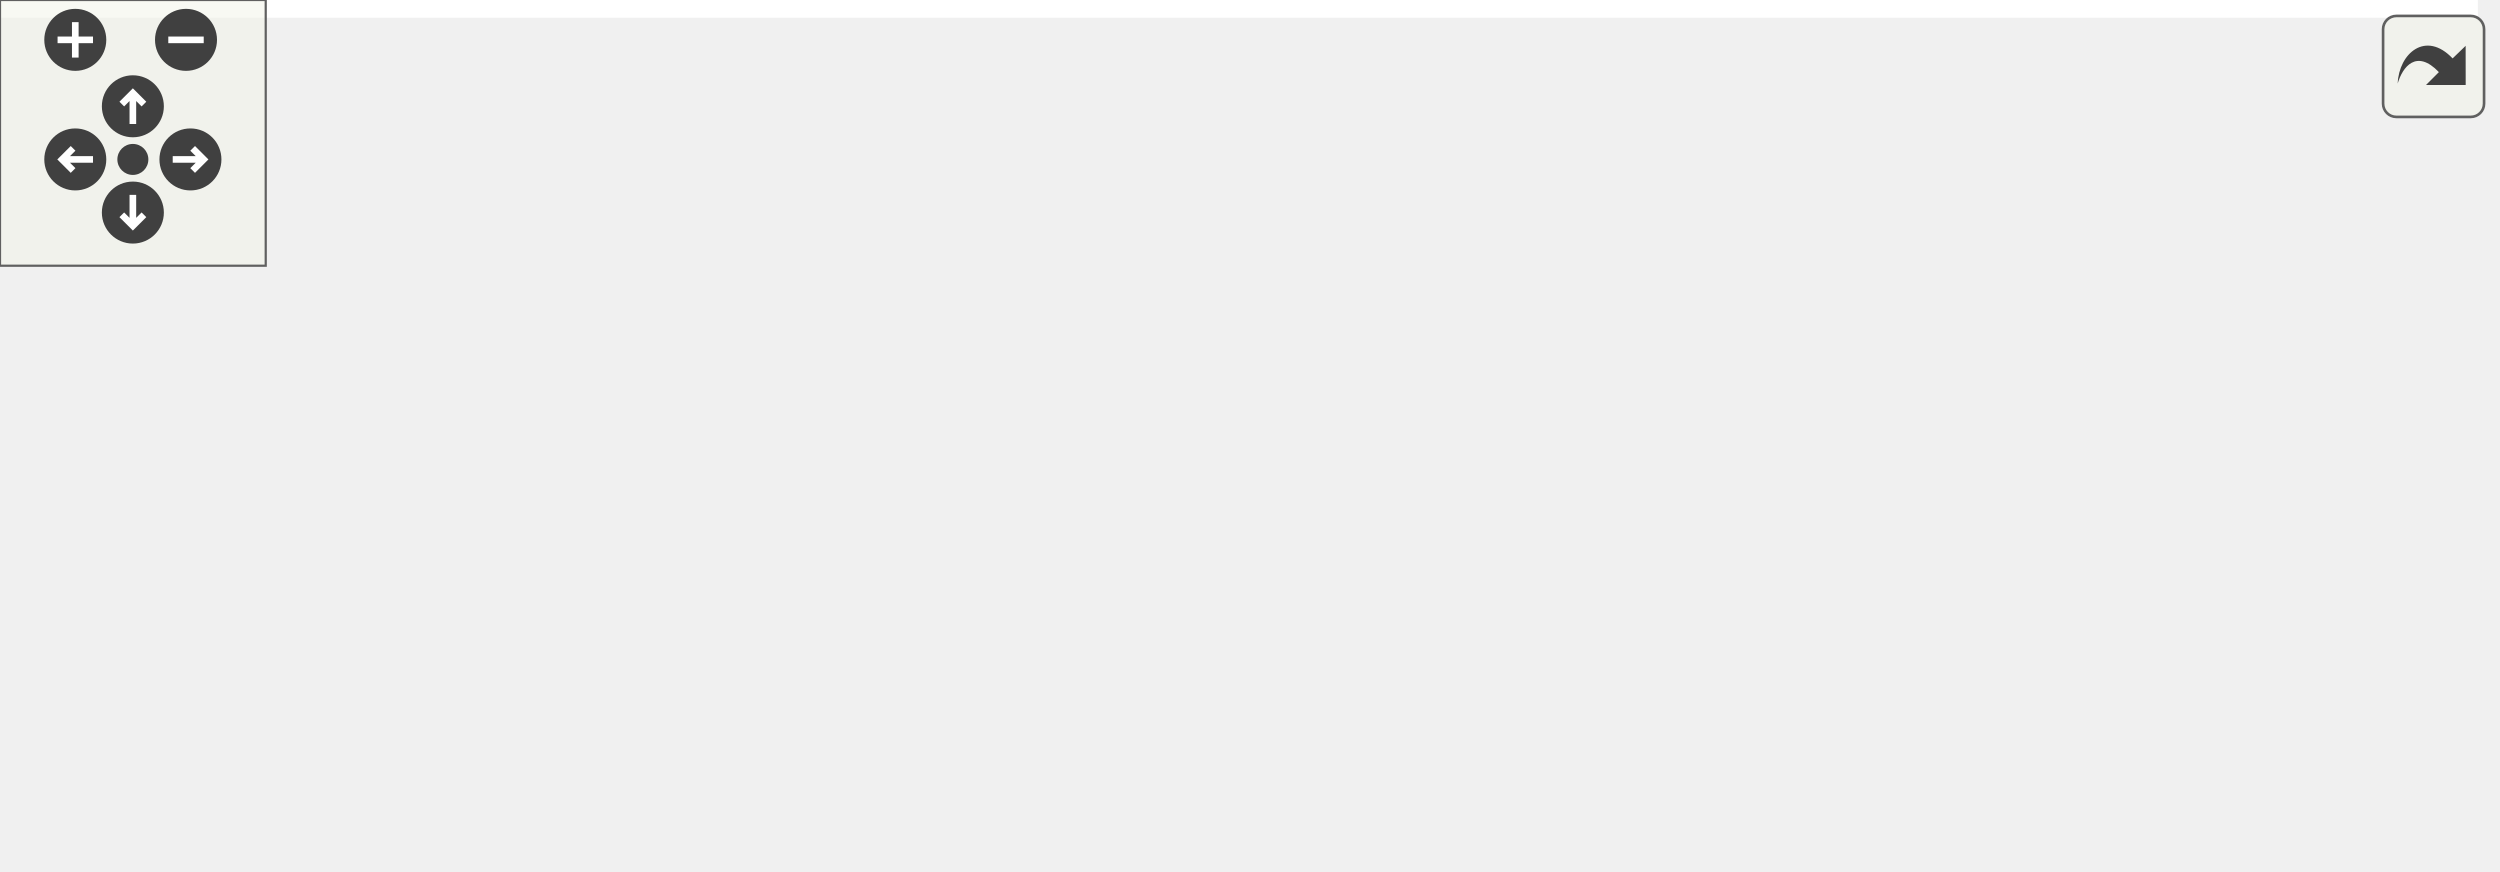
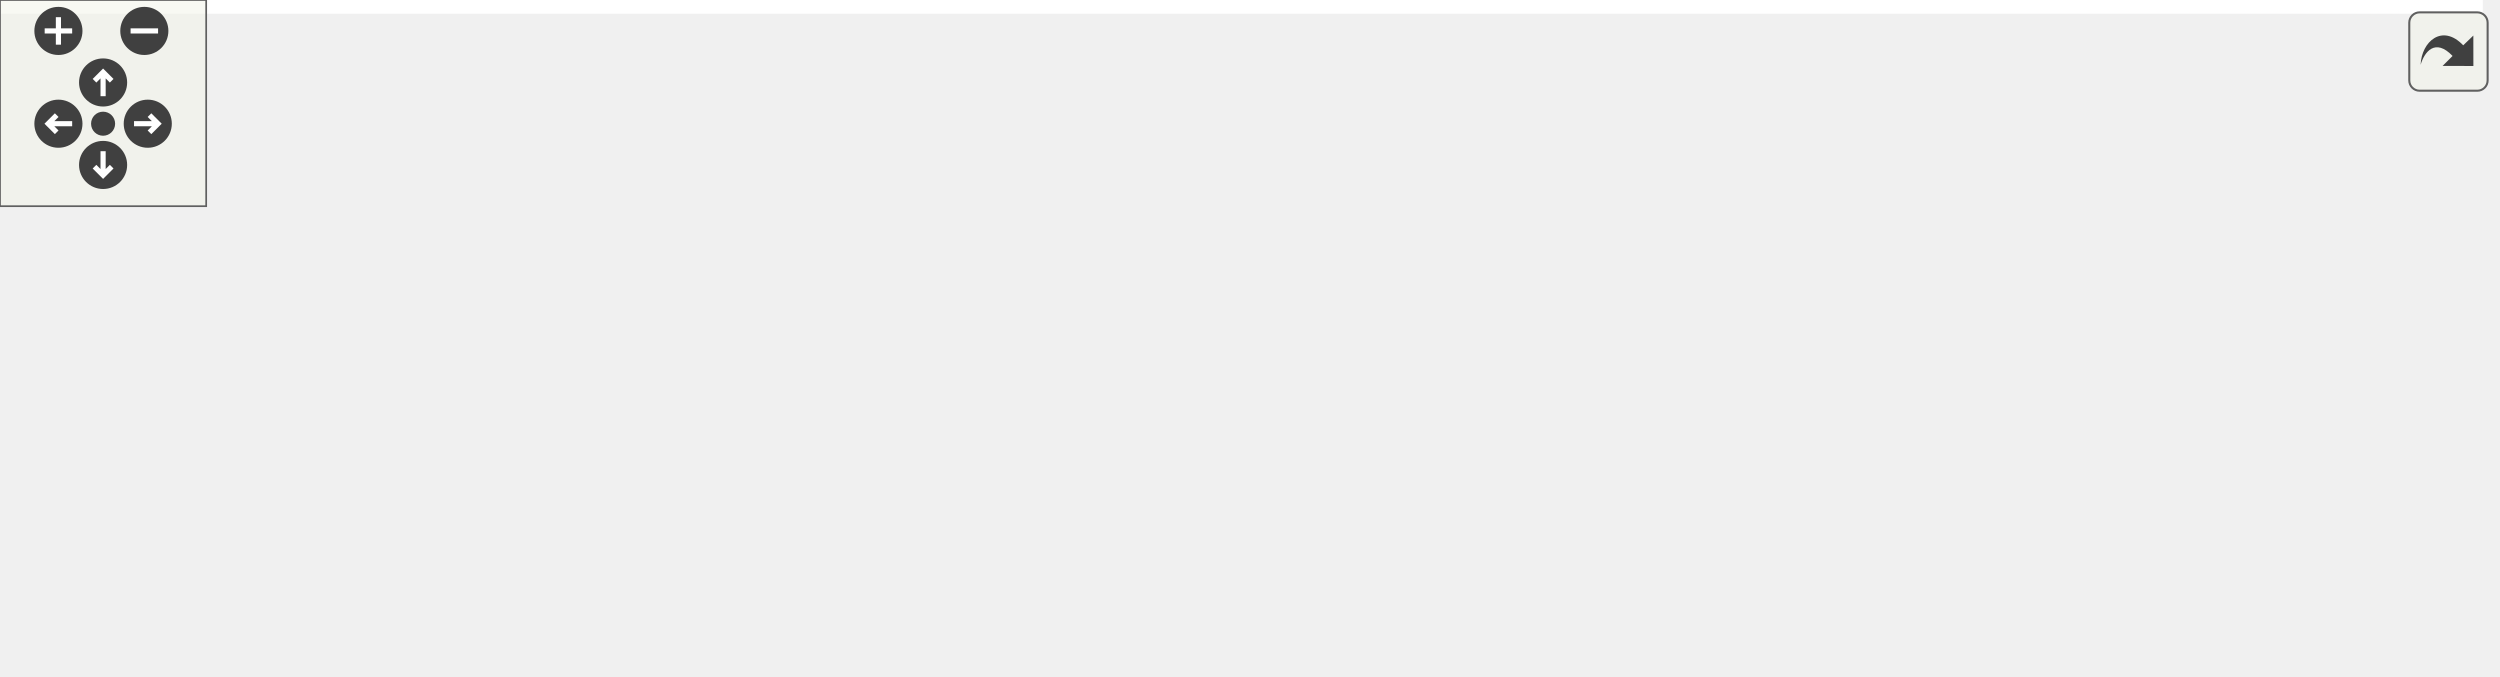
<svg xmlns="http://www.w3.org/2000/svg" xmlns:xlink="http://www.w3.org/1999/xlink" id="main" version="1.1" xml:space="preserve">
  <style type="text/css">
.edge:hover path { stroke: red; }
.edge:hover polygon { stroke: red; fill: red; }
</style>
  <defs>
    <circle id="rim" cx="0" cy="0" r="7" />
    <circle id="rim2" cx="0" cy="0" r="3.5" />
    <g id="zoomPlus">
      <use xlink:href="#rim" fill="#404040">
        <set attributeName="fill" to="#808080" begin="zoomplus.mouseover" end="zoomplus.mouseout" />
      </use>
      <path d="M-4,0h8M0,-4v8" fill="none" stroke="white" stroke-width="1.5" pointer-events="none" />
    </g>
    <g id="zoomMin">
      <use xlink:href="#rim" fill="#404040">
        <set attributeName="fill" to="#808080" begin="zoomminus.mouseover" end="zoomminus.mouseout" />
      </use>
      <path d="M-4,0h8" fill="none" stroke="white" stroke-width="1.5" pointer-events="none" />
    </g>
    <g id="dirArrow">
      <path fill="none" stroke="white" stroke-width="1.5" d="M0,-3.0v7 M-2.5,-0.5L0,-3.0L2.5,-0.5" />
    </g>
    <g id="resetDef">
      <use xlink:href="#rim2" fill="#404040">
        <set attributeName="fill" to="#808080" begin="reset.mouseover" end="reset.mouseout" />
      </use>
    </g>
  </defs>
  <svg id="graph" class="graph">
    <g id="viewport">
-       <polygon fill="white" stroke="transparent" points="-4,4 -4,-136 559.5,-136 559.5,4 -4,4" />
+       <polygon fill="white" stroke="transparent" points="-4,4 -4,-136 722.5,-136 722.5,4 -4,4" />
      <g id="node1" class="node">
        <g id="a_node1">
          <a xlink:title=" ">
-             <polygon fill="#bfbfbf" stroke="black" points="228.5,-112.5 228.5,-131.5 323.5,-131.5 323.5,-112.5 228.5,-112.5" />
-             <text text-anchor="middle" x="276" y="-119.5" font-family="Helvetica,sans-Serif" font-size="10.00">LogChannel.hpp</text>
+             <polygon fill="#bfbfbf" stroke="black" points="313.5,-112.5 313.5,-131.5 408.5,-131.5 408.5,-112.5 313.5,-112.5" />
+             <text text-anchor="middle" x="361" y="-119.5" font-family="Helvetica,sans-Serif" font-size="10.00">LogChannel.hpp</text>
          </a>
        </g>
      </g>
      <g id="node2" class="node">
        <g id="a_node2">
          <a xlink:href="_manager_8hpp.html" target="_top" xlink:title=" ">
-             <polygon fill="white" stroke="black" points="236,-56.5 236,-75.5 316,-75.5 316,-56.5 236,-56.5" />
-             <text text-anchor="middle" x="276" y="-63.5" font-family="Helvetica,sans-Serif" font-size="10.00">Manager.hpp</text>
+             <polygon fill="white" stroke="black" points="321,-56.5 321,-75.5 401,-75.5 401,-56.5 321,-56.5" />
+             <text text-anchor="middle" x="361" y="-63.5" font-family="Helvetica,sans-Serif" font-size="10.00">Manager.hpp</text>
          </a>
        </g>
      </g>
      <g id="edge1" class="edge">
-         <path fill="none" stroke="midnightblue" d="M276,-101.8C276,-92.91 276,-82.78 276,-75.75" />
-         <polygon fill="midnightblue" stroke="midnightblue" points="272.5,-102.08 276,-112.08 279.5,-102.08 272.5,-102.08" />
+         <path fill="none" stroke="midnightblue" d="M361,-101.8C361,-92.91 361,-82.78 361,-75.75" />
+         <polygon fill="midnightblue" stroke="midnightblue" points="357.5,-102.08 361,-112.08 364.5,-102.08 357.5,-102.08" />
      </g>
      <g id="node3" class="node">
        <g id="a_node3">
          <a xlink:href="_bloom_feature_8hpp.html" target="_top" xlink:title=" ">
            <polygon fill="white" stroke="black" points="0,-0.5 0,-19.5 106,-19.5 106,-0.5 0,-0.5" />
            <text text-anchor="middle" x="53" y="-7.5" font-family="Helvetica,sans-Serif" font-size="10.00">BloomFeature.hpp</text>
          </a>
        </g>
      </g>
      <g id="edge2" class="edge">
-         <path fill="none" stroke="midnightblue" d="M230.94,-54.09C188.81,-43.89 126.76,-28.86 88.17,-19.52" />
-         <polygon fill="midnightblue" stroke="midnightblue" points="230.12,-57.49 240.66,-56.44 231.77,-50.69 230.12,-57.49" />
+         <path fill="none" stroke="midnightblue" d="M310.74,-56.19C252.95,-46.06 158.75,-29.54 101.65,-19.53" />
+         <polygon fill="midnightblue" stroke="midnightblue" points="310.28,-59.66 320.73,-57.94 311.49,-52.77 310.28,-59.66" />
      </g>
      <g id="node4" class="node">
        <g id="a_node4">
-           <a xlink:href="_particle_system_feature_8hpp.html" target="_top" xlink:title=" ">
-             <polygon fill="white" stroke="black" points="124.5,-0.5 124.5,-19.5 271.5,-19.5 271.5,-0.5 124.5,-0.5" />
-             <text text-anchor="middle" x="198" y="-7.5" font-family="Helvetica,sans-Serif" font-size="10.00">ParticleSystemFeature.hpp</text>
+           <a xlink:href="_clustered_light_feature_8hpp.html" target="_top" xlink:title=" ">
+             <polygon fill="white" stroke="black" points="124.5,-0.5 124.5,-19.5 269.5,-19.5 269.5,-0.5 124.5,-0.5" />
+             <text text-anchor="middle" x="197" y="-7.5" font-family="Helvetica,sans-Serif" font-size="10.00">ClusteredLightFeature.hpp</text>
          </a>
        </g>
      </g>
      <g id="edge3" class="edge">
-         <path fill="none" stroke="midnightblue" d="M255.23,-50.62C240.98,-40.76 222.54,-27.99 210.5,-19.65" />
-         <polygon fill="midnightblue" stroke="midnightblue" points="253.25,-53.51 263.47,-56.32 257.24,-47.75 253.25,-53.51" />
+         <path fill="none" stroke="midnightblue" d="M325.48,-53.3C294.58,-43.13 250.53,-28.62 222.86,-19.52" />
+         <polygon fill="midnightblue" stroke="midnightblue" points="324.42,-56.64 335.01,-56.44 326.61,-49.99 324.42,-56.64" />
      </g>
      <g id="node5" class="node">
        <g id="a_node5">
-           <a xlink:href="_static_mesh_feature_8hpp.html" target="_top" xlink:title=" ">
-             <polygon fill="white" stroke="black" points="290,-0.5 290,-19.5 418,-19.5 418,-0.5 290,-0.5" />
-             <text text-anchor="middle" x="354" y="-7.5" font-family="Helvetica,sans-Serif" font-size="10.00">StaticMeshFeature.hpp</text>
+           <a xlink:href="_particle_system_feature_8hpp.html" target="_top" xlink:title=" ">
+             <polygon fill="white" stroke="black" points="287.5,-0.5 287.5,-19.5 434.5,-19.5 434.5,-0.5 287.5,-0.5" />
+             <text text-anchor="middle" x="361" y="-7.5" font-family="Helvetica,sans-Serif" font-size="10.00">ParticleSystemFeature.hpp</text>
          </a>
        </g>
      </g>
      <g id="edge4" class="edge">
-         <path fill="none" stroke="midnightblue" d="M296.77,-50.62C311.02,-40.76 329.46,-27.99 341.5,-19.65" />
-         <polygon fill="midnightblue" stroke="midnightblue" points="294.76,-47.75 288.53,-56.32 298.75,-53.51 294.76,-47.75" />
+         <path fill="none" stroke="midnightblue" d="M361,-45.8C361,-36.91 361,-26.78 361,-19.75" />
+         <polygon fill="midnightblue" stroke="midnightblue" points="357.5,-46.08 361,-56.08 364.5,-46.08 357.5,-46.08" />
      </g>
      <g id="node6" class="node">
        <g id="a_node6">
-           <a xlink:href="_tonemap_feature_8hpp.html" target="_top" xlink:title=" ">
-             <polygon fill="white" stroke="black" points="436.5,-0.5 436.5,-19.5 555.5,-19.5 555.5,-0.5 436.5,-0.5" />
-             <text text-anchor="middle" x="496" y="-7.5" font-family="Helvetica,sans-Serif" font-size="10.00">TonemapFeature.hpp</text>
+           <a xlink:href="_static_mesh_feature_8hpp.html" target="_top" xlink:title=" ">
+             <polygon fill="white" stroke="black" points="453,-0.5 453,-19.5 581,-19.5 581,-0.5 453,-0.5" />
+             <text text-anchor="middle" x="517" y="-7.5" font-family="Helvetica,sans-Serif" font-size="10.00">StaticMeshFeature.hpp</text>
          </a>
        </g>
      </g>
      <g id="edge5" class="edge">
-         <path fill="none" stroke="midnightblue" d="M320.72,-54.02C362.28,-43.82 423.31,-28.84 461.3,-19.52" />
-         <polygon fill="midnightblue" stroke="midnightblue" points="319.74,-50.66 310.86,-56.44 321.41,-57.46 319.74,-50.66" />
+         <path fill="none" stroke="midnightblue" d="M395.17,-53.17C424.54,-43 466.2,-28.59 492.4,-19.52" />
+         <polygon fill="midnightblue" stroke="midnightblue" points="394.02,-49.86 385.72,-56.44 396.31,-56.48 394.02,-49.86" />
+       </g>
+       <g id="node7" class="node">
+         <g id="a_node7">
+           <a xlink:href="_tonemap_feature_8hpp.html" target="_top" xlink:title=" ">
+             <polygon fill="white" stroke="black" points="599.5,-0.5 599.5,-19.5 718.5,-19.5 718.5,-0.5 599.5,-0.5" />
+             <text text-anchor="middle" x="659" y="-7.5" font-family="Helvetica,sans-Serif" font-size="10.00">TonemapFeature.hpp</text>
+           </a>
+         </g>
+       </g>
+       <g id="edge6" class="edge">
+         <path fill="none" stroke="midnightblue" d="M411.24,-55.9C467.24,-45.75 557.12,-29.46 611.85,-19.54" />
+         <polygon fill="midnightblue" stroke="midnightblue" points="410.41,-52.49 401.19,-57.72 411.65,-59.38 410.41,-52.49" />
      </g>
    </g>
  </svg>
  <g id="navigator" transform="translate(0 0)" fill="#404254">
    <rect fill="#f2f5e9" fill-opacity="0.5" stroke="#606060" stroke-width=".5" x="0" y="0" width="60" height="60" />
    <use id="zoomplus" xlink:href="#zoomPlus" x="17" y="9" />
    <use id="zoomminus" xlink:href="#zoomMin" x="42" y="9" />
    <use id="reset" xlink:href="#resetDef" x="30" y="36" />
    <g id="arrowUp" xlink:href="#dirArrow" transform="translate(30 24)">
      <use xlink:href="#rim" fill="#404040">
        <set attributeName="fill" to="#808080" begin="arrowUp.mouseover" end="arrowUp.mouseout" />
      </use>
      <path fill="none" stroke="white" stroke-width="1.5" d="M0,-3.0v7 M-2.5,-0.5L0,-3.0L2.5,-0.5" />
    </g>
    <g id="arrowRight" xlink:href="#dirArrow" transform="rotate(90) translate(36 -43)">
      <use xlink:href="#rim" fill="#404040">
        <set attributeName="fill" to="#808080" begin="arrowRight.mouseover" end="arrowRight.mouseout" />
      </use>
      <path fill="none" stroke="white" stroke-width="1.5" d="M0,-3.0v7 M-2.5,-0.5L0,-3.0L2.5,-0.5" />
    </g>
    <g id="arrowDown" xlink:href="#dirArrow" transform="rotate(180) translate(-30 -48)">
      <use xlink:href="#rim" fill="#404040">
        <set attributeName="fill" to="#808080" begin="arrowDown.mouseover" end="arrowDown.mouseout" />
      </use>
      <path fill="none" stroke="white" stroke-width="1.5" d="M0,-3.0v7 M-2.5,-0.5L0,-3.0L2.5,-0.5" />
    </g>
    <g id="arrowLeft" xlink:href="#dirArrow" transform="rotate(270) translate(-36 17)">
      <use xlink:href="#rim" fill="#404040">
        <set attributeName="fill" to="#808080" begin="arrowLeft.mouseover" end="arrowLeft.mouseout" />
      </use>
      <path fill="none" stroke="white" stroke-width="1.5" d="M0,-3.0v7 M-2.5,-0.5L0,-3.0L2.5,-0.5" />
    </g>
  </g>
  <svg viewBox="0 0 15 15" width="100%" height="30px" preserveAspectRatio="xMaxYMin meet">
    <g id="arrow_out" transform="scale(0.3 0.3)">
      <a xlink:href="_asset_2_log_channel_8hpp__dep__incl_org.svg" target="_base">
        <rect id="button" ry="5" rx="5" y="6" x="6" height="38" width="38" fill="#f2f5e9" fill-opacity="0.5" stroke="#606060" stroke-width="1.0" />
        <path id="arrow" d="M 11.5,31.437 C 11.94,20.098 22.043,11.323 32.159,21.979 L 37.069,17.246 C 37.069,17.246 37.088,32 37.088,32 L 22.16,31.978 C 22.16,31.978 26.998,27.14 26.998,27.14 C 18.529,18.264 13.292,25.23 11.5,31.437 z" style="fill:#404040;" />
      </a>
    </g>
  </svg>
</svg>
